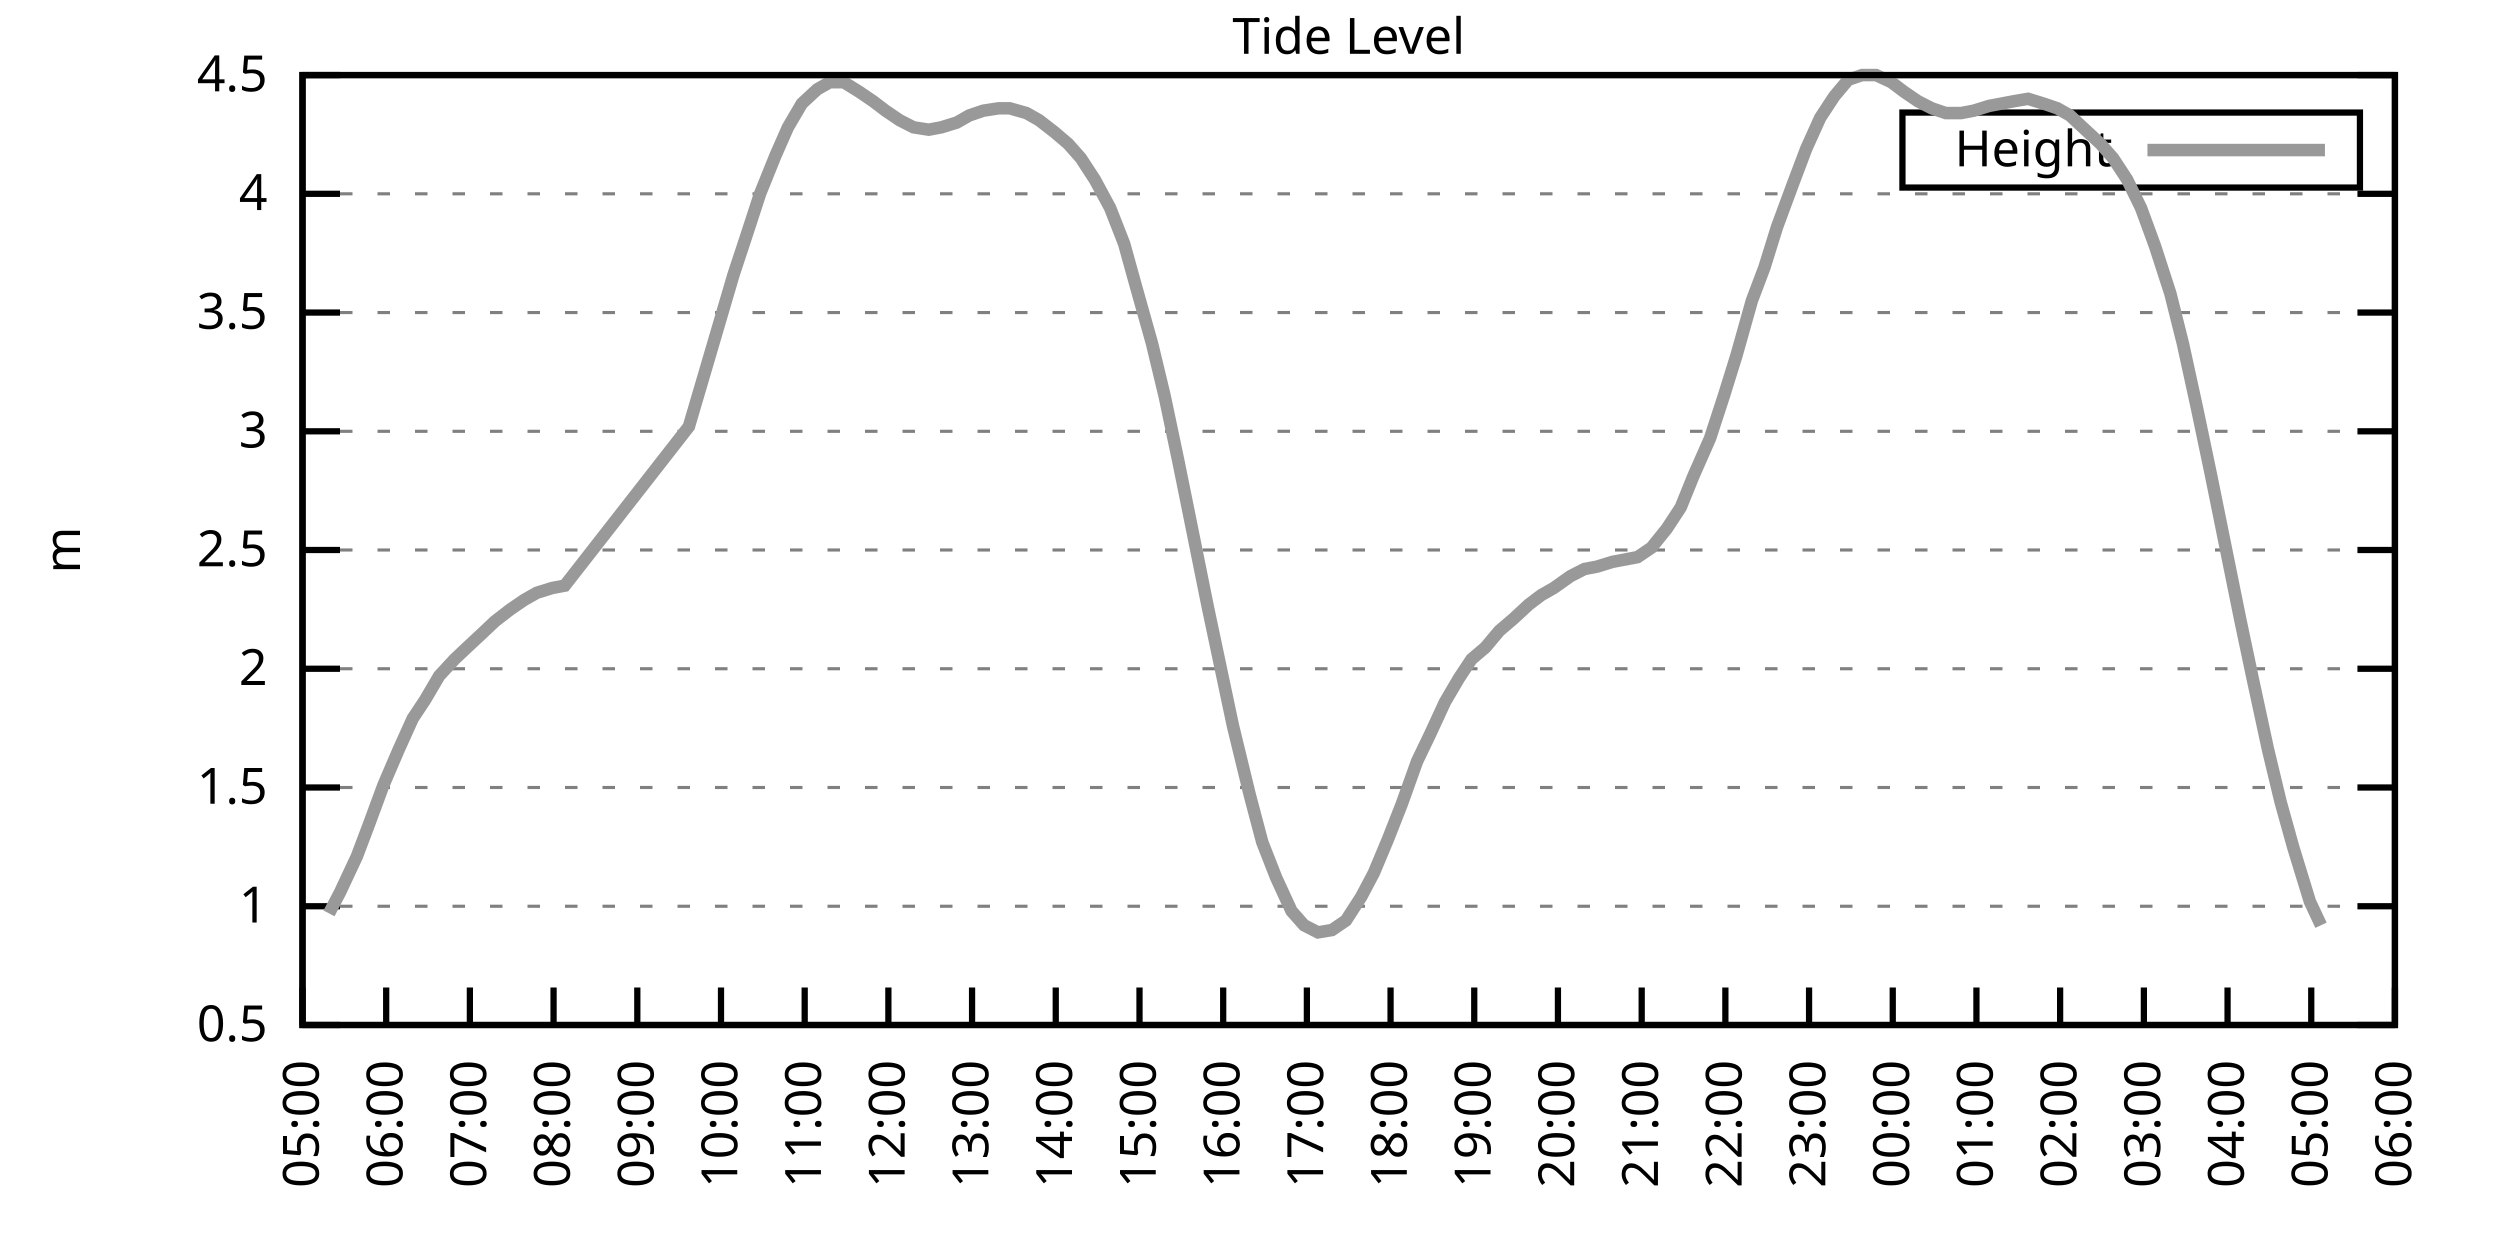
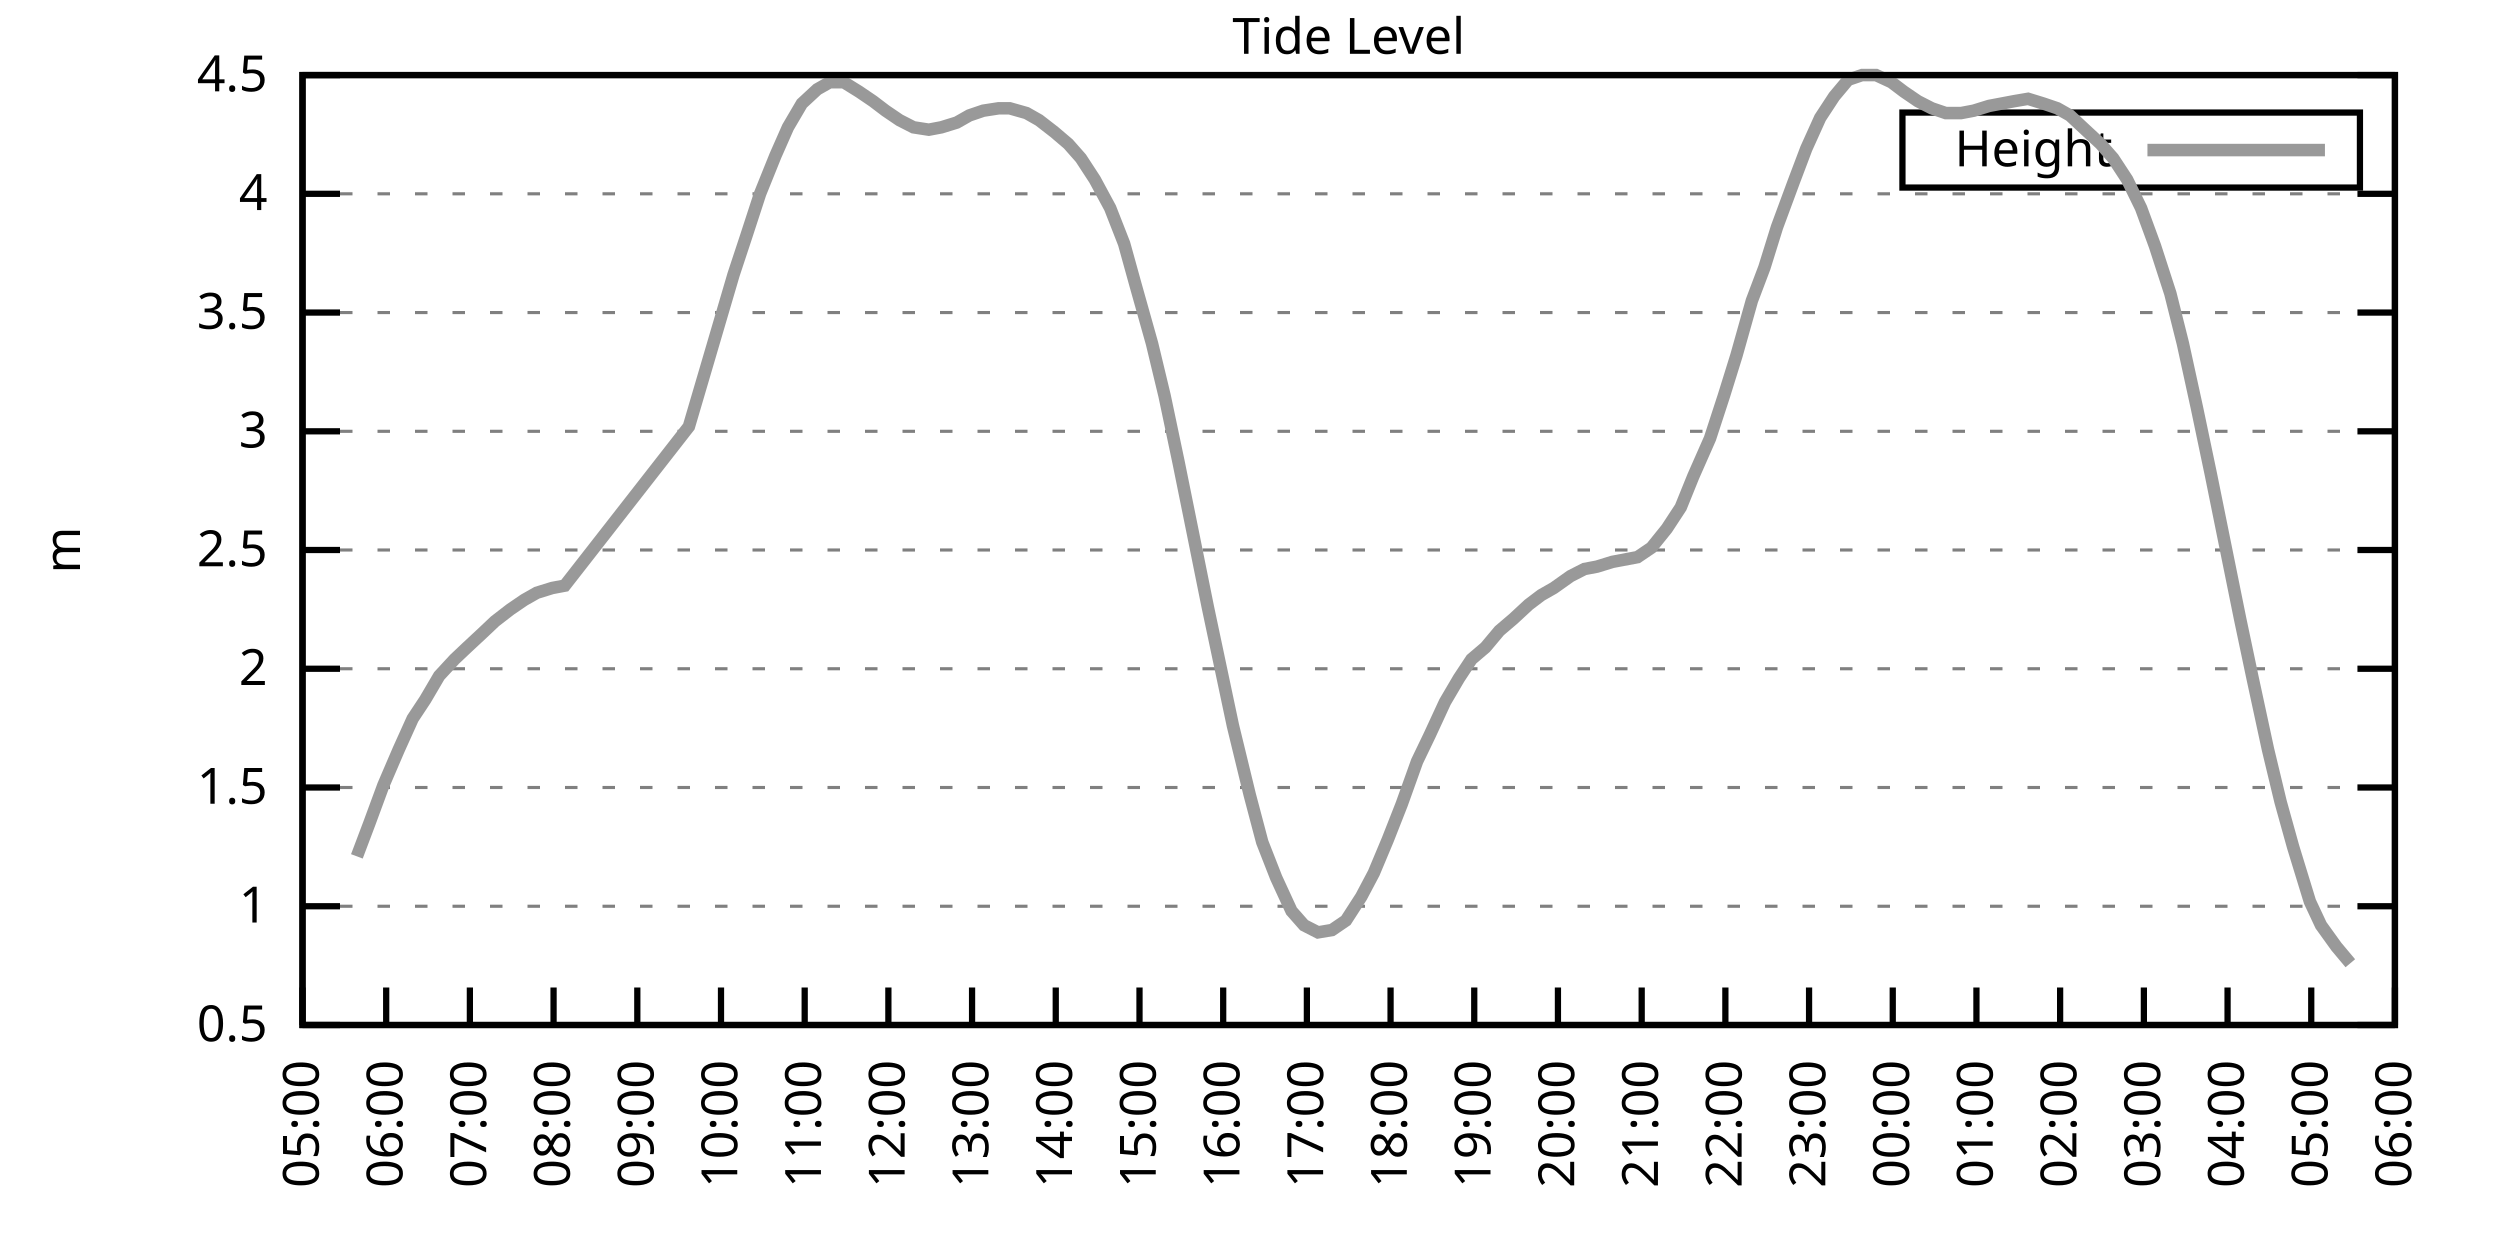
<svg xmlns="http://www.w3.org/2000/svg" xmlns:xlink="http://www.w3.org/1999/xlink" width="400" height="200" viewBox="0 0 400 200">
  <g id="gnuplot_canvas">
    <rect x="0" y="0" width="400" height="200" fill="none" />
    <defs>
      <circle id="gpDot" r="0.5" stroke-width="0.5" stroke="currentColor" />
      <path id="gpPt0" stroke-width="0.333" stroke="currentColor" d="M-1,0 h2 M0,-1 v2" />
      <path id="gpPt1" stroke-width="0.333" stroke="currentColor" d="M-1,-1 L1,1 M1,-1 L-1,1" />
      <path id="gpPt2" stroke-width="0.333" stroke="currentColor" d="M-1,0 L1,0 M0,-1 L0,1 M-1,-1 L1,1 M-1,1 L1,-1" />
      <rect id="gpPt3" stroke-width="0.333" stroke="currentColor" x="-1" y="-1" width="2" height="2" />
      <rect id="gpPt4" stroke-width="0.333" stroke="currentColor" fill="currentColor" x="-1" y="-1" width="2" height="2" />
      <circle id="gpPt5" stroke-width="0.333" stroke="currentColor" cx="0" cy="0" r="1" />
      <use xlink:href="#gpPt5" id="gpPt6" fill="currentColor" stroke="none" />
      <path id="gpPt7" stroke-width="0.333" stroke="currentColor" d="M0,-1.33 L-1.33,0.67 L1.33,0.67 z" />
      <use xlink:href="#gpPt7" id="gpPt8" fill="currentColor" stroke="none" />
      <use xlink:href="#gpPt7" id="gpPt9" stroke="currentColor" transform="rotate(180)" />
      <use xlink:href="#gpPt9" id="gpPt10" fill="currentColor" stroke="none" />
      <use xlink:href="#gpPt3" id="gpPt11" stroke="currentColor" transform="rotate(45)" />
      <use xlink:href="#gpPt11" id="gpPt12" fill="currentColor" stroke="none" />
      <path id="gpPt13" stroke-width="0.333" stroke="currentColor" d="M0,1.330 L1.265,0.411 L0.782,-1.067 L-0.782,-1.076 L-1.265,0.411 z" />
      <use xlink:href="#gpPt13" id="gpPt14" fill="currentColor" stroke="none" />
      <filter id="textbox" filterUnits="objectBoundingBox" x="0" y="0" height="1" width="1">
        <feFlood flood-color="white" flood-opacity="1" result="bgnd" />
        <feComposite in="SourceGraphic" in2="bgnd" operator="atop" />
      </filter>
      <filter id="greybox" filterUnits="objectBoundingBox" x="0" y="0" height="1" width="1">
        <feFlood flood-color="lightgrey" flood-opacity="1" result="grey" />
        <feComposite in="SourceGraphic" in2="grey" operator="atop" />
      </filter>
    </defs>
    <g fill="none" color="white" stroke="currentColor" stroke-width="1.00" stroke-linecap="butt" stroke-linejoin="miter">
</g>
    <g fill="none" color="black" stroke="currentColor" stroke-width="1.00" stroke-linecap="butt" stroke-linejoin="miter">
      <g stroke="none" shape-rendering="crispEdges">
        <polygon fill="rgb(255, 255, 255)" points="48.40,164.00 383.18,164.00 383.18,12.02 48.40,12.02 " />
      </g>
    </g>
    <g fill="none" color="black" stroke="currentColor" stroke-width="1.00" stroke-linecap="butt" stroke-linejoin="miter">
</g>
    <g fill="none" color="black" stroke="black" stroke-width="0.50" stroke-linecap="butt" stroke-linejoin="miter">
</g>
    <g fill="none" color="gray" stroke="currentColor" stroke-width="0.50" stroke-linecap="butt" stroke-linejoin="miter">
      <path stroke="gray" stroke-dasharray="2,4" class="gridline" d="M48.40,164.00 L383.19,164.00  " />
    </g>
    <g fill="none" color="gray" stroke="gray" stroke-width="1.00" stroke-linecap="butt" stroke-linejoin="miter">
</g>
    <g fill="none" color="black" stroke="currentColor" stroke-width="1.00" stroke-linecap="butt" stroke-linejoin="miter">
      <path stroke="black" d="M48.40,164.00 L54.40,164.00 M383.19,164.00 L377.19,164.00  " />
      <g transform="translate(42.80,166.60)" stroke="none" fill="black" font-family="Sans" font-size="8.00" text-anchor="end">
        <text>
          <tspan font-family="Sans"> 0.5</tspan>
        </text>
      </g>
    </g>
    <g fill="none" color="black" stroke="currentColor" stroke-width="1.00" stroke-linecap="butt" stroke-linejoin="miter">
</g>
    <g fill="none" color="black" stroke="black" stroke-width="0.50" stroke-linecap="butt" stroke-linejoin="miter">
</g>
    <g fill="none" color="gray" stroke="currentColor" stroke-width="0.50" stroke-linecap="butt" stroke-linejoin="miter">
      <path stroke="gray" stroke-dasharray="2,4" class="gridline" d="M48.40,145.00 L383.19,145.00  " />
    </g>
    <g fill="none" color="gray" stroke="gray" stroke-width="1.00" stroke-linecap="butt" stroke-linejoin="miter">
</g>
    <g fill="none" color="black" stroke="currentColor" stroke-width="1.00" stroke-linecap="butt" stroke-linejoin="miter">
      <path stroke="black" d="M48.40,145.00 L54.40,145.00 M383.19,145.00 L377.19,145.00  " />
      <g transform="translate(42.80,147.60)" stroke="none" fill="black" font-family="Sans" font-size="8.00" text-anchor="end">
        <text>
          <tspan font-family="Sans"> 1</tspan>
        </text>
      </g>
    </g>
    <g fill="none" color="black" stroke="currentColor" stroke-width="1.00" stroke-linecap="butt" stroke-linejoin="miter">
</g>
    <g fill="none" color="black" stroke="black" stroke-width="0.50" stroke-linecap="butt" stroke-linejoin="miter">
</g>
    <g fill="none" color="gray" stroke="currentColor" stroke-width="0.50" stroke-linecap="butt" stroke-linejoin="miter">
      <path stroke="gray" stroke-dasharray="2,4" class="gridline" d="M48.40,126.00 L383.19,126.00  " />
    </g>
    <g fill="none" color="gray" stroke="gray" stroke-width="1.00" stroke-linecap="butt" stroke-linejoin="miter">
</g>
    <g fill="none" color="black" stroke="currentColor" stroke-width="1.00" stroke-linecap="butt" stroke-linejoin="miter">
      <path stroke="black" d="M48.40,126.00 L54.40,126.00 M383.19,126.00 L377.19,126.00  " />
      <g transform="translate(42.80,128.60)" stroke="none" fill="black" font-family="Sans" font-size="8.00" text-anchor="end">
        <text>
          <tspan font-family="Sans"> 1.5</tspan>
        </text>
      </g>
    </g>
    <g fill="none" color="black" stroke="currentColor" stroke-width="1.00" stroke-linecap="butt" stroke-linejoin="miter">
</g>
    <g fill="none" color="black" stroke="black" stroke-width="0.50" stroke-linecap="butt" stroke-linejoin="miter">
</g>
    <g fill="none" color="gray" stroke="currentColor" stroke-width="0.50" stroke-linecap="butt" stroke-linejoin="miter">
      <path stroke="gray" stroke-dasharray="2,4" class="gridline" d="M48.40,107.00 L383.19,107.00  " />
    </g>
    <g fill="none" color="gray" stroke="gray" stroke-width="1.00" stroke-linecap="butt" stroke-linejoin="miter">
</g>
    <g fill="none" color="black" stroke="currentColor" stroke-width="1.00" stroke-linecap="butt" stroke-linejoin="miter">
      <path stroke="black" d="M48.40,107.00 L54.40,107.00 M383.19,107.00 L377.19,107.00  " />
      <g transform="translate(42.80,109.60)" stroke="none" fill="black" font-family="Sans" font-size="8.00" text-anchor="end">
        <text>
          <tspan font-family="Sans"> 2</tspan>
        </text>
      </g>
    </g>
    <g fill="none" color="black" stroke="currentColor" stroke-width="1.00" stroke-linecap="butt" stroke-linejoin="miter">
</g>
    <g fill="none" color="black" stroke="black" stroke-width="0.50" stroke-linecap="butt" stroke-linejoin="miter">
</g>
    <g fill="none" color="gray" stroke="currentColor" stroke-width="0.50" stroke-linecap="butt" stroke-linejoin="miter">
      <path stroke="gray" stroke-dasharray="2,4" class="gridline" d="M48.40,88.00 L383.19,88.00  " />
    </g>
    <g fill="none" color="gray" stroke="gray" stroke-width="1.00" stroke-linecap="butt" stroke-linejoin="miter">
</g>
    <g fill="none" color="black" stroke="currentColor" stroke-width="1.00" stroke-linecap="butt" stroke-linejoin="miter">
      <path stroke="black" d="M48.40,88.00 L54.40,88.00 M383.19,88.00 L377.19,88.00  " />
      <g transform="translate(42.80,90.60)" stroke="none" fill="black" font-family="Sans" font-size="8.00" text-anchor="end">
        <text>
          <tspan font-family="Sans"> 2.5</tspan>
        </text>
      </g>
    </g>
    <g fill="none" color="black" stroke="currentColor" stroke-width="1.00" stroke-linecap="butt" stroke-linejoin="miter">
</g>
    <g fill="none" color="black" stroke="black" stroke-width="0.50" stroke-linecap="butt" stroke-linejoin="miter">
</g>
    <g fill="none" color="gray" stroke="currentColor" stroke-width="0.50" stroke-linecap="butt" stroke-linejoin="miter">
      <path stroke="gray" stroke-dasharray="2,4" class="gridline" d="M48.40,69.01 L383.19,69.01  " />
    </g>
    <g fill="none" color="gray" stroke="gray" stroke-width="1.00" stroke-linecap="butt" stroke-linejoin="miter">
</g>
    <g fill="none" color="black" stroke="currentColor" stroke-width="1.00" stroke-linecap="butt" stroke-linejoin="miter">
      <path stroke="black" d="M48.40,69.01 L54.40,69.01 M383.19,69.01 L377.19,69.01  " />
      <g transform="translate(42.80,71.61)" stroke="none" fill="black" font-family="Sans" font-size="8.00" text-anchor="end">
        <text>
          <tspan font-family="Sans"> 3</tspan>
        </text>
      </g>
    </g>
    <g fill="none" color="black" stroke="currentColor" stroke-width="1.00" stroke-linecap="butt" stroke-linejoin="miter">
</g>
    <g fill="none" color="black" stroke="black" stroke-width="0.50" stroke-linecap="butt" stroke-linejoin="miter">
</g>
    <g fill="none" color="gray" stroke="currentColor" stroke-width="0.50" stroke-linecap="butt" stroke-linejoin="miter">
      <path stroke="gray" stroke-dasharray="2,4" class="gridline" d="M48.40,50.01 L383.19,50.01  " />
    </g>
    <g fill="none" color="gray" stroke="gray" stroke-width="1.00" stroke-linecap="butt" stroke-linejoin="miter">
</g>
    <g fill="none" color="black" stroke="currentColor" stroke-width="1.00" stroke-linecap="butt" stroke-linejoin="miter">
      <path stroke="black" d="M48.40,50.01 L54.40,50.01 M383.19,50.01 L377.19,50.01  " />
      <g transform="translate(42.80,52.61)" stroke="none" fill="black" font-family="Sans" font-size="8.00" text-anchor="end">
        <text>
          <tspan font-family="Sans"> 3.5</tspan>
        </text>
      </g>
    </g>
    <g fill="none" color="black" stroke="currentColor" stroke-width="1.00" stroke-linecap="butt" stroke-linejoin="miter">
</g>
    <g fill="none" color="black" stroke="black" stroke-width="0.50" stroke-linecap="butt" stroke-linejoin="miter">
</g>
    <g fill="none" color="gray" stroke="currentColor" stroke-width="0.50" stroke-linecap="butt" stroke-linejoin="miter">
      <path stroke="gray" stroke-dasharray="2,4" class="gridline" d="M48.40,31.01 L383.19,31.01  " />
    </g>
    <g fill="none" color="gray" stroke="gray" stroke-width="1.00" stroke-linecap="butt" stroke-linejoin="miter">
</g>
    <g fill="none" color="black" stroke="currentColor" stroke-width="1.00" stroke-linecap="butt" stroke-linejoin="miter">
      <path stroke="black" d="M48.40,31.01 L54.40,31.01 M383.19,31.01 L377.19,31.01  " />
      <g transform="translate(42.80,33.61)" stroke="none" fill="black" font-family="Sans" font-size="8.00" text-anchor="end">
        <text>
          <tspan font-family="Sans"> 4</tspan>
        </text>
      </g>
    </g>
    <g fill="none" color="black" stroke="currentColor" stroke-width="1.00" stroke-linecap="butt" stroke-linejoin="miter">
</g>
    <g fill="none" color="black" stroke="black" stroke-width="0.50" stroke-linecap="butt" stroke-linejoin="miter">
</g>
    <g fill="none" color="gray" stroke="currentColor" stroke-width="0.50" stroke-linecap="butt" stroke-linejoin="miter">
      <path stroke="gray" stroke-dasharray="2,4" class="gridline" d="M48.40,12.01 L383.19,12.01  " />
    </g>
    <g fill="none" color="gray" stroke="gray" stroke-width="1.00" stroke-linecap="butt" stroke-linejoin="miter">
</g>
    <g fill="none" color="black" stroke="currentColor" stroke-width="1.00" stroke-linecap="butt" stroke-linejoin="miter">
      <path stroke="black" d="M48.40,12.01 L54.40,12.01 M383.19,12.01 L377.19,12.01  " />
      <g transform="translate(42.80,14.61)" stroke="none" fill="black" font-family="Sans" font-size="8.00" text-anchor="end">
        <text>
          <tspan font-family="Sans"> 4.5</tspan>
        </text>
      </g>
    </g>
    <g fill="none" color="black" stroke="currentColor" stroke-width="1.00" stroke-linecap="butt" stroke-linejoin="miter">
      <path stroke="black" d="M48.40,164.00 L48.40,158.00  " />
      <g transform="translate(51.00,169.60) rotate(270.00)" stroke="none" fill="black" font-family="Sans" font-size="8.00" text-anchor="end">
        <text>
          <tspan font-family="Sans">05:00</tspan>
        </text>
      </g>
    </g>
    <g fill="none" color="black" stroke="currentColor" stroke-width="1.00" stroke-linecap="butt" stroke-linejoin="miter">
      <path stroke="black" d="M61.79,164.00 L61.79,158.00  " />
      <g transform="translate(64.39,169.60) rotate(270.00)" stroke="none" fill="black" font-family="Sans" font-size="8.00" text-anchor="end">
        <text>
          <tspan font-family="Sans">06:00</tspan>
        </text>
      </g>
    </g>
    <g fill="none" color="black" stroke="currentColor" stroke-width="1.00" stroke-linecap="butt" stroke-linejoin="miter">
      <path stroke="black" d="M75.18,164.00 L75.18,158.00  " />
      <g transform="translate(77.78,169.60) rotate(270.00)" stroke="none" fill="black" font-family="Sans" font-size="8.00" text-anchor="end">
        <text>
          <tspan font-family="Sans">07:00</tspan>
        </text>
      </g>
    </g>
    <g fill="none" color="black" stroke="currentColor" stroke-width="1.00" stroke-linecap="butt" stroke-linejoin="miter">
      <path stroke="black" d="M88.57,164.00 L88.57,158.00  " />
      <g transform="translate(91.17,169.60) rotate(270.00)" stroke="none" fill="black" font-family="Sans" font-size="8.00" text-anchor="end">
        <text>
          <tspan font-family="Sans">08:00</tspan>
        </text>
      </g>
    </g>
    <g fill="none" color="black" stroke="currentColor" stroke-width="1.00" stroke-linecap="butt" stroke-linejoin="miter">
      <path stroke="black" d="M101.97,164.00 L101.97,158.00  " />
      <g transform="translate(104.57,169.60) rotate(270.00)" stroke="none" fill="black" font-family="Sans" font-size="8.00" text-anchor="end">
        <text>
          <tspan font-family="Sans">09:00</tspan>
        </text>
      </g>
    </g>
    <g fill="none" color="black" stroke="currentColor" stroke-width="1.00" stroke-linecap="butt" stroke-linejoin="miter">
      <path stroke="black" d="M115.36,164.00 L115.36,158.00  " />
      <g transform="translate(117.96,169.60) rotate(270.00)" stroke="none" fill="black" font-family="Sans" font-size="8.00" text-anchor="end">
        <text>
          <tspan font-family="Sans">10:00</tspan>
        </text>
      </g>
    </g>
    <g fill="none" color="black" stroke="currentColor" stroke-width="1.00" stroke-linecap="butt" stroke-linejoin="miter">
      <path stroke="black" d="M128.75,164.00 L128.75,158.00  " />
      <g transform="translate(131.35,169.60) rotate(270.00)" stroke="none" fill="black" font-family="Sans" font-size="8.00" text-anchor="end">
        <text>
          <tspan font-family="Sans">11:00</tspan>
        </text>
      </g>
    </g>
    <g fill="none" color="black" stroke="currentColor" stroke-width="1.00" stroke-linecap="butt" stroke-linejoin="miter">
      <path stroke="black" d="M142.14,164.00 L142.14,158.00  " />
      <g transform="translate(144.74,169.60) rotate(270.00)" stroke="none" fill="black" font-family="Sans" font-size="8.00" text-anchor="end">
        <text>
          <tspan font-family="Sans">12:00</tspan>
        </text>
      </g>
    </g>
    <g fill="none" color="black" stroke="currentColor" stroke-width="1.00" stroke-linecap="butt" stroke-linejoin="miter">
      <path stroke="black" d="M155.53,164.00 L155.53,158.00  " />
      <g transform="translate(158.13,169.60) rotate(270.00)" stroke="none" fill="black" font-family="Sans" font-size="8.00" text-anchor="end">
        <text>
          <tspan font-family="Sans">13:00</tspan>
        </text>
      </g>
    </g>
    <g fill="none" color="black" stroke="currentColor" stroke-width="1.00" stroke-linecap="butt" stroke-linejoin="miter">
      <path stroke="black" d="M168.92,164.00 L168.92,158.00  " />
      <g transform="translate(171.52,169.60) rotate(270.00)" stroke="none" fill="black" font-family="Sans" font-size="8.00" text-anchor="end">
        <text>
          <tspan font-family="Sans">14:00</tspan>
        </text>
      </g>
    </g>
    <g fill="none" color="black" stroke="currentColor" stroke-width="1.00" stroke-linecap="butt" stroke-linejoin="miter">
      <path stroke="black" d="M182.32,164.00 L182.32,158.00  " />
      <g transform="translate(184.92,169.60) rotate(270.00)" stroke="none" fill="black" font-family="Sans" font-size="8.00" text-anchor="end">
        <text>
          <tspan font-family="Sans">15:00</tspan>
        </text>
      </g>
    </g>
    <g fill="none" color="black" stroke="currentColor" stroke-width="1.00" stroke-linecap="butt" stroke-linejoin="miter">
      <path stroke="black" d="M195.71,164.00 L195.71,158.00  " />
      <g transform="translate(198.31,169.60) rotate(270.00)" stroke="none" fill="black" font-family="Sans" font-size="8.00" text-anchor="end">
        <text>
          <tspan font-family="Sans">16:00</tspan>
        </text>
      </g>
    </g>
    <g fill="none" color="black" stroke="currentColor" stroke-width="1.00" stroke-linecap="butt" stroke-linejoin="miter">
      <path stroke="black" d="M209.10,164.00 L209.10,158.00  " />
      <g transform="translate(211.70,169.60) rotate(270.00)" stroke="none" fill="black" font-family="Sans" font-size="8.00" text-anchor="end">
        <text>
          <tspan font-family="Sans">17:00</tspan>
        </text>
      </g>
    </g>
    <g fill="none" color="black" stroke="currentColor" stroke-width="1.00" stroke-linecap="butt" stroke-linejoin="miter">
      <path stroke="black" d="M222.49,164.00 L222.49,158.00  " />
      <g transform="translate(225.09,169.60) rotate(270.00)" stroke="none" fill="black" font-family="Sans" font-size="8.00" text-anchor="end">
        <text>
          <tspan font-family="Sans">18:00</tspan>
        </text>
      </g>
    </g>
    <g fill="none" color="black" stroke="currentColor" stroke-width="1.00" stroke-linecap="butt" stroke-linejoin="miter">
      <path stroke="black" d="M235.88,164.00 L235.88,158.00  " />
      <g transform="translate(238.48,169.60) rotate(270.00)" stroke="none" fill="black" font-family="Sans" font-size="8.00" text-anchor="end">
        <text>
          <tspan font-family="Sans">19:00</tspan>
        </text>
      </g>
    </g>
    <g fill="none" color="black" stroke="currentColor" stroke-width="1.00" stroke-linecap="butt" stroke-linejoin="miter">
      <path stroke="black" d="M249.27,164.00 L249.27,158.00  " />
      <g transform="translate(251.87,169.60) rotate(270.00)" stroke="none" fill="black" font-family="Sans" font-size="8.00" text-anchor="end">
        <text>
          <tspan font-family="Sans">20:00</tspan>
        </text>
      </g>
    </g>
    <g fill="none" color="black" stroke="currentColor" stroke-width="1.00" stroke-linecap="butt" stroke-linejoin="miter">
      <path stroke="black" d="M262.67,164.00 L262.67,158.00  " />
      <g transform="translate(265.27,169.60) rotate(270.00)" stroke="none" fill="black" font-family="Sans" font-size="8.00" text-anchor="end">
        <text>
          <tspan font-family="Sans">21:00</tspan>
        </text>
      </g>
    </g>
    <g fill="none" color="black" stroke="currentColor" stroke-width="1.00" stroke-linecap="butt" stroke-linejoin="miter">
      <path stroke="black" d="M276.06,164.00 L276.06,158.00  " />
      <g transform="translate(278.66,169.60) rotate(270.00)" stroke="none" fill="black" font-family="Sans" font-size="8.00" text-anchor="end">
        <text>
          <tspan font-family="Sans">22:00</tspan>
        </text>
      </g>
    </g>
    <g fill="none" color="black" stroke="currentColor" stroke-width="1.00" stroke-linecap="butt" stroke-linejoin="miter">
      <path stroke="black" d="M289.45,164.00 L289.45,158.00  " />
      <g transform="translate(292.05,169.60) rotate(270.00)" stroke="none" fill="black" font-family="Sans" font-size="8.00" text-anchor="end">
        <text>
          <tspan font-family="Sans">23:00</tspan>
        </text>
      </g>
    </g>
    <g fill="none" color="black" stroke="currentColor" stroke-width="1.00" stroke-linecap="butt" stroke-linejoin="miter">
      <path stroke="black" d="M302.84,164.00 L302.84,158.00  " />
      <g transform="translate(305.44,169.60) rotate(270.00)" stroke="none" fill="black" font-family="Sans" font-size="8.00" text-anchor="end">
        <text>
          <tspan font-family="Sans">00:00</tspan>
        </text>
      </g>
    </g>
    <g fill="none" color="black" stroke="currentColor" stroke-width="1.00" stroke-linecap="butt" stroke-linejoin="miter">
      <path stroke="black" d="M316.23,164.00 L316.23,158.00  " />
      <g transform="translate(318.83,169.60) rotate(270.00)" stroke="none" fill="black" font-family="Sans" font-size="8.00" text-anchor="end">
        <text>
          <tspan font-family="Sans">01:00</tspan>
        </text>
      </g>
    </g>
    <g fill="none" color="black" stroke="currentColor" stroke-width="1.00" stroke-linecap="butt" stroke-linejoin="miter">
      <path stroke="black" d="M329.62,164.00 L329.62,158.00  " />
      <g transform="translate(332.22,169.60) rotate(270.00)" stroke="none" fill="black" font-family="Sans" font-size="8.00" text-anchor="end">
        <text>
          <tspan font-family="Sans">02:00</tspan>
        </text>
      </g>
    </g>
    <g fill="none" color="black" stroke="currentColor" stroke-width="1.00" stroke-linecap="butt" stroke-linejoin="miter">
      <path stroke="black" d="M343.02,164.00 L343.02,158.00  " />
      <g transform="translate(345.62,169.60) rotate(270.00)" stroke="none" fill="black" font-family="Sans" font-size="8.00" text-anchor="end">
        <text>
          <tspan font-family="Sans">03:00</tspan>
        </text>
      </g>
    </g>
    <g fill="none" color="black" stroke="currentColor" stroke-width="1.00" stroke-linecap="butt" stroke-linejoin="miter">
      <path stroke="black" d="M356.41,164.00 L356.41,158.00  " />
      <g transform="translate(359.01,169.60) rotate(270.00)" stroke="none" fill="black" font-family="Sans" font-size="8.00" text-anchor="end">
        <text>
          <tspan font-family="Sans">04:00</tspan>
        </text>
      </g>
    </g>
    <g fill="none" color="black" stroke="currentColor" stroke-width="1.00" stroke-linecap="butt" stroke-linejoin="miter">
      <path stroke="black" d="M369.80,164.00 L369.80,158.00  " />
      <g transform="translate(372.40,169.60) rotate(270.00)" stroke="none" fill="black" font-family="Sans" font-size="8.00" text-anchor="end">
        <text>
          <tspan font-family="Sans">05:00</tspan>
        </text>
      </g>
    </g>
    <g fill="none" color="black" stroke="currentColor" stroke-width="1.00" stroke-linecap="butt" stroke-linejoin="miter">
      <path stroke="black" d="M383.19,164.00 L383.19,158.00  " />
      <g transform="translate(385.79,169.60) rotate(270.00)" stroke="none" fill="black" font-family="Sans" font-size="8.00" text-anchor="end">
        <text>
          <tspan font-family="Sans">06:00</tspan>
        </text>
      </g>
    </g>
    <g fill="none" color="black" stroke="currentColor" stroke-width="1.00" stroke-linecap="butt" stroke-linejoin="miter">
</g>
    <g fill="none" color="black" stroke="currentColor" stroke-width="1.00" stroke-linecap="butt" stroke-linejoin="miter">
      <path stroke="black" d="M48.40,12.01 L48.40,164.00 L383.19,164.00 L383.19,12.01 L48.40,12.01 Z  " />
    </g>
    <g fill="none" color="black" stroke="currentColor" stroke-width="1.00" stroke-linecap="butt" stroke-linejoin="miter">
</g>
    <g fill="none" color="black" stroke="currentColor" stroke-width="1.00" stroke-linecap="butt" stroke-linejoin="miter">
      <path stroke="black" d="M304.39,30.01 L304.39,18.01 L377.59,18.01 L377.59,30.01 L304.39,30.01 Z  " />
    </g>
    <g id="Tide_level_plot_1">
      <g fill="none" color="white" stroke="black" stroke-width="2.00" stroke-linecap="butt" stroke-linejoin="miter">
</g>
      <g fill="none" color="black" stroke="currentColor" stroke-width="2.00" stroke-linecap="butt" stroke-linejoin="miter">
        <g transform="translate(337.99,26.61)" stroke="none" fill="black" font-family="Sans" font-size="8.00" text-anchor="end">
          <text>
            <tspan font-family="Sans">Height</tspan>
          </text>
        </g>
      </g>
      <g fill="none" color="black" stroke="currentColor" stroke-width="2.00" stroke-linecap="butt" stroke-linejoin="miter">
-         <path stroke="rgb(153, 153, 153)" d="M343.59,24.01 L371.99,24.01 M52.64,146.14 L54.43,142.72 L57.10,137.02 L59.11,131.70 L61.35,125.62 L63.80,119.92   L66.03,114.98 L68.04,111.94 L70.27,108.14 L72.73,105.48 L74.74,103.58 L77.19,101.30 L79.20,99.40 L81.66,97.50   L83.89,95.98 L85.90,94.84 L88.35,94.08 L90.36,93.70 L110.22,68.25 L112.68,59.89 L114.69,53.05 L117.37,43.93   L119.38,37.85 L121.61,31.01 L124.06,24.93 L126.07,20.37 L128.30,16.57 L130.76,14.29 L132.77,13.15 L135.00,13.15   L137.45,14.67 L139.69,16.19 L141.69,17.71 L143.93,19.23 L146.16,20.37 L148.61,20.75 L150.62,20.37 L153.08,19.61   L155.09,18.47 L157.32,17.71 L159.77,17.33 L161.56,17.33 L164.24,18.09 L166.25,19.23 L168.70,21.13 L170.93,23.03   L172.94,25.31 L175.17,28.73 L177.63,33.29 L179.86,38.99 L181.65,45.45 L184.32,54.95 L186.33,63.31 L188.57,73.95   L190.80,84.97 L193.25,97.12 L195.26,106.62 L197.27,116.12 L199.95,127.14 L201.96,134.74 L204.19,140.44 L206.64,145.76   L208.65,148.04 L210.88,149.18 L213.12,148.80 L215.35,147.28 L217.80,143.48 L219.81,139.68 L222.04,134.36 L224.28,128.66   L226.73,121.82 L228.74,117.64 L231.20,112.32 L233.43,108.52 L235.44,105.48 L237.67,103.58 L239.90,100.92 L242.13,99.02   L244.59,96.74 L246.60,95.22 L248.60,94.08 L251.28,92.18 L253.51,91.04 L255.52,90.66 L257.98,89.90 L259.99,89.52   L262.00,89.14 L264.23,87.63 L266.68,84.59 L268.92,81.17 L270.92,76.23 L273.60,70.15 L275.83,63.31 L277.84,56.85   L280.30,48.11 L282.31,42.79 L284.32,36.33 L286.99,29.11 L289.00,23.79 L291.23,18.85 L293.47,15.43 L295.70,12.77   L297.93,12.01 L300.16,12.01 L302.62,13.15 L304.63,14.67 L306.86,16.19 L309.09,17.33 L311.32,18.09 L313.78,18.09   L315.79,17.71 L318.24,16.95 L320.25,16.57 L322.26,16.19 L324.49,15.81 L326.95,16.57 L329.18,17.33 L331.19,18.47   L333.64,20.75 L336.10,23.03 L338.10,25.31 L340.34,28.73 L342.57,33.29 L344.80,39.37 L347.26,46.97 L349.26,54.95   L351.50,65.21 L353.73,75.85 L355.96,86.87 L358.42,99.02 L360.42,108.52 L362.88,119.92 L364.89,128.28 L366.90,135.50   L369.58,144.24 L371.36,148.04  " />
+         <path stroke="rgb(153, 153, 153)" d="M343.59,24.01 L371.99,24.01 M57.10,137.02 L59.11,131.70 L61.35,125.62 L63.80,119.92 L66.03,114.98 L68.04,111.94   L70.27,108.14 L72.73,105.48 L74.74,103.58 L77.19,101.30 L79.20,99.40 L81.66,97.50 L83.89,95.98 L85.90,94.84   L88.35,94.08 L90.36,93.70 L110.22,68.25 L112.68,59.89 L114.69,53.05 L117.37,43.93 L119.38,37.85 L121.61,31.01   L124.06,24.93 L126.07,20.37 L128.30,16.57 L130.76,14.29 L132.77,13.15 L135.00,13.15 L137.45,14.67 L139.69,16.19   L141.69,17.71 L143.93,19.23 L146.16,20.37 L148.61,20.75 L150.62,20.37 L153.08,19.61 L155.09,18.47 L157.32,17.71   L159.77,17.33 L161.56,17.33 L164.24,18.09 L166.25,19.23 L168.70,21.13 L170.93,23.03 L172.94,25.31 L175.17,28.73   L177.63,33.29 L179.86,38.99 L181.65,45.45 L184.32,54.95 L186.33,63.31 L188.57,73.95 L190.80,84.97 L193.25,97.12   L195.26,106.62 L197.27,116.12 L199.95,127.14 L201.96,134.74 L204.19,140.44 L206.64,145.76 L208.65,148.04 L210.88,149.18   L213.12,148.80 L215.35,147.28 L217.80,143.48 L219.81,139.68 L222.04,134.36 L224.28,128.66 L226.73,121.82 L228.74,117.64   L231.20,112.32 L233.43,108.52 L235.44,105.48 L237.67,103.58 L239.90,100.92 L242.13,99.02 L244.59,96.74 L246.60,95.22   L248.60,94.08 L251.28,92.18 L253.51,91.04 L255.52,90.66 L257.98,89.90 L259.99,89.52 L262.00,89.14 L264.23,87.63   L266.68,84.59 L268.92,81.17 L270.92,76.23 L273.60,70.15 L275.83,63.31 L277.84,56.85 L280.30,48.11 L282.31,42.79   L284.32,36.33 L286.99,29.11 L289.00,23.79 L291.23,18.85 L293.47,15.43 L295.70,12.77 L297.93,12.01 L300.16,12.01   L302.62,13.15 L304.63,14.67 L306.86,16.19 L309.09,17.33 L311.32,18.09 L313.78,18.09 L315.79,17.71 L318.24,16.95   L320.25,16.57 L322.26,16.19 L324.49,15.81 L326.95,16.57 L329.18,17.33 L331.19,18.47 L333.64,20.75 L336.10,23.03   L338.10,25.31 L340.34,28.73 L342.57,33.29 L344.80,39.37 L347.26,46.97 L349.26,54.95 L351.50,65.21 L353.73,75.85   L355.96,86.87 L358.42,99.02 L360.42,108.52 L362.88,119.92 L364.89,128.28 L366.90,135.50 L369.58,144.24 L371.36,148.04   L373.82,151.46 L376.05,154.12  " />
      </g>
    </g>
    <g fill="none" color="black" stroke="currentColor" stroke-width="2.00" stroke-linecap="butt" stroke-linejoin="miter">
</g>
    <g fill="none" color="black" stroke="black" stroke-width="1.00" stroke-linecap="butt" stroke-linejoin="miter">
</g>
    <g fill="none" color="black" stroke="currentColor" stroke-width="1.00" stroke-linecap="butt" stroke-linejoin="miter">
      <path stroke="black" d="M48.40,12.01 L48.40,164.00 L383.19,164.00 L383.19,12.01 L48.40,12.01 Z  " />
      <g transform="translate(12.80,88.01) rotate(270.00)" stroke="none" fill="black" font-family="Sans" font-size="8.00" text-anchor="middle">
        <text>
          <tspan font-family="Sans">m</tspan>
        </text>
      </g>
    </g>
    <g fill="none" color="black" stroke="currentColor" stroke-width="1.00" stroke-linecap="butt" stroke-linejoin="miter">
</g>
    <g fill="none" color="black" stroke="currentColor" stroke-width="1.00" stroke-linecap="butt" stroke-linejoin="miter">
      <g transform="translate(215.79,8.61)" stroke="none" fill="black" font-family="Sans" font-size="8.00" text-anchor="middle">
        <text>
          <tspan font-family="Sans">Tide Level</tspan>
        </text>
      </g>
    </g>
    <g fill="none" color="black" stroke="currentColor" stroke-width="1.00" stroke-linecap="butt" stroke-linejoin="miter">
</g>
  </g>
</svg>
